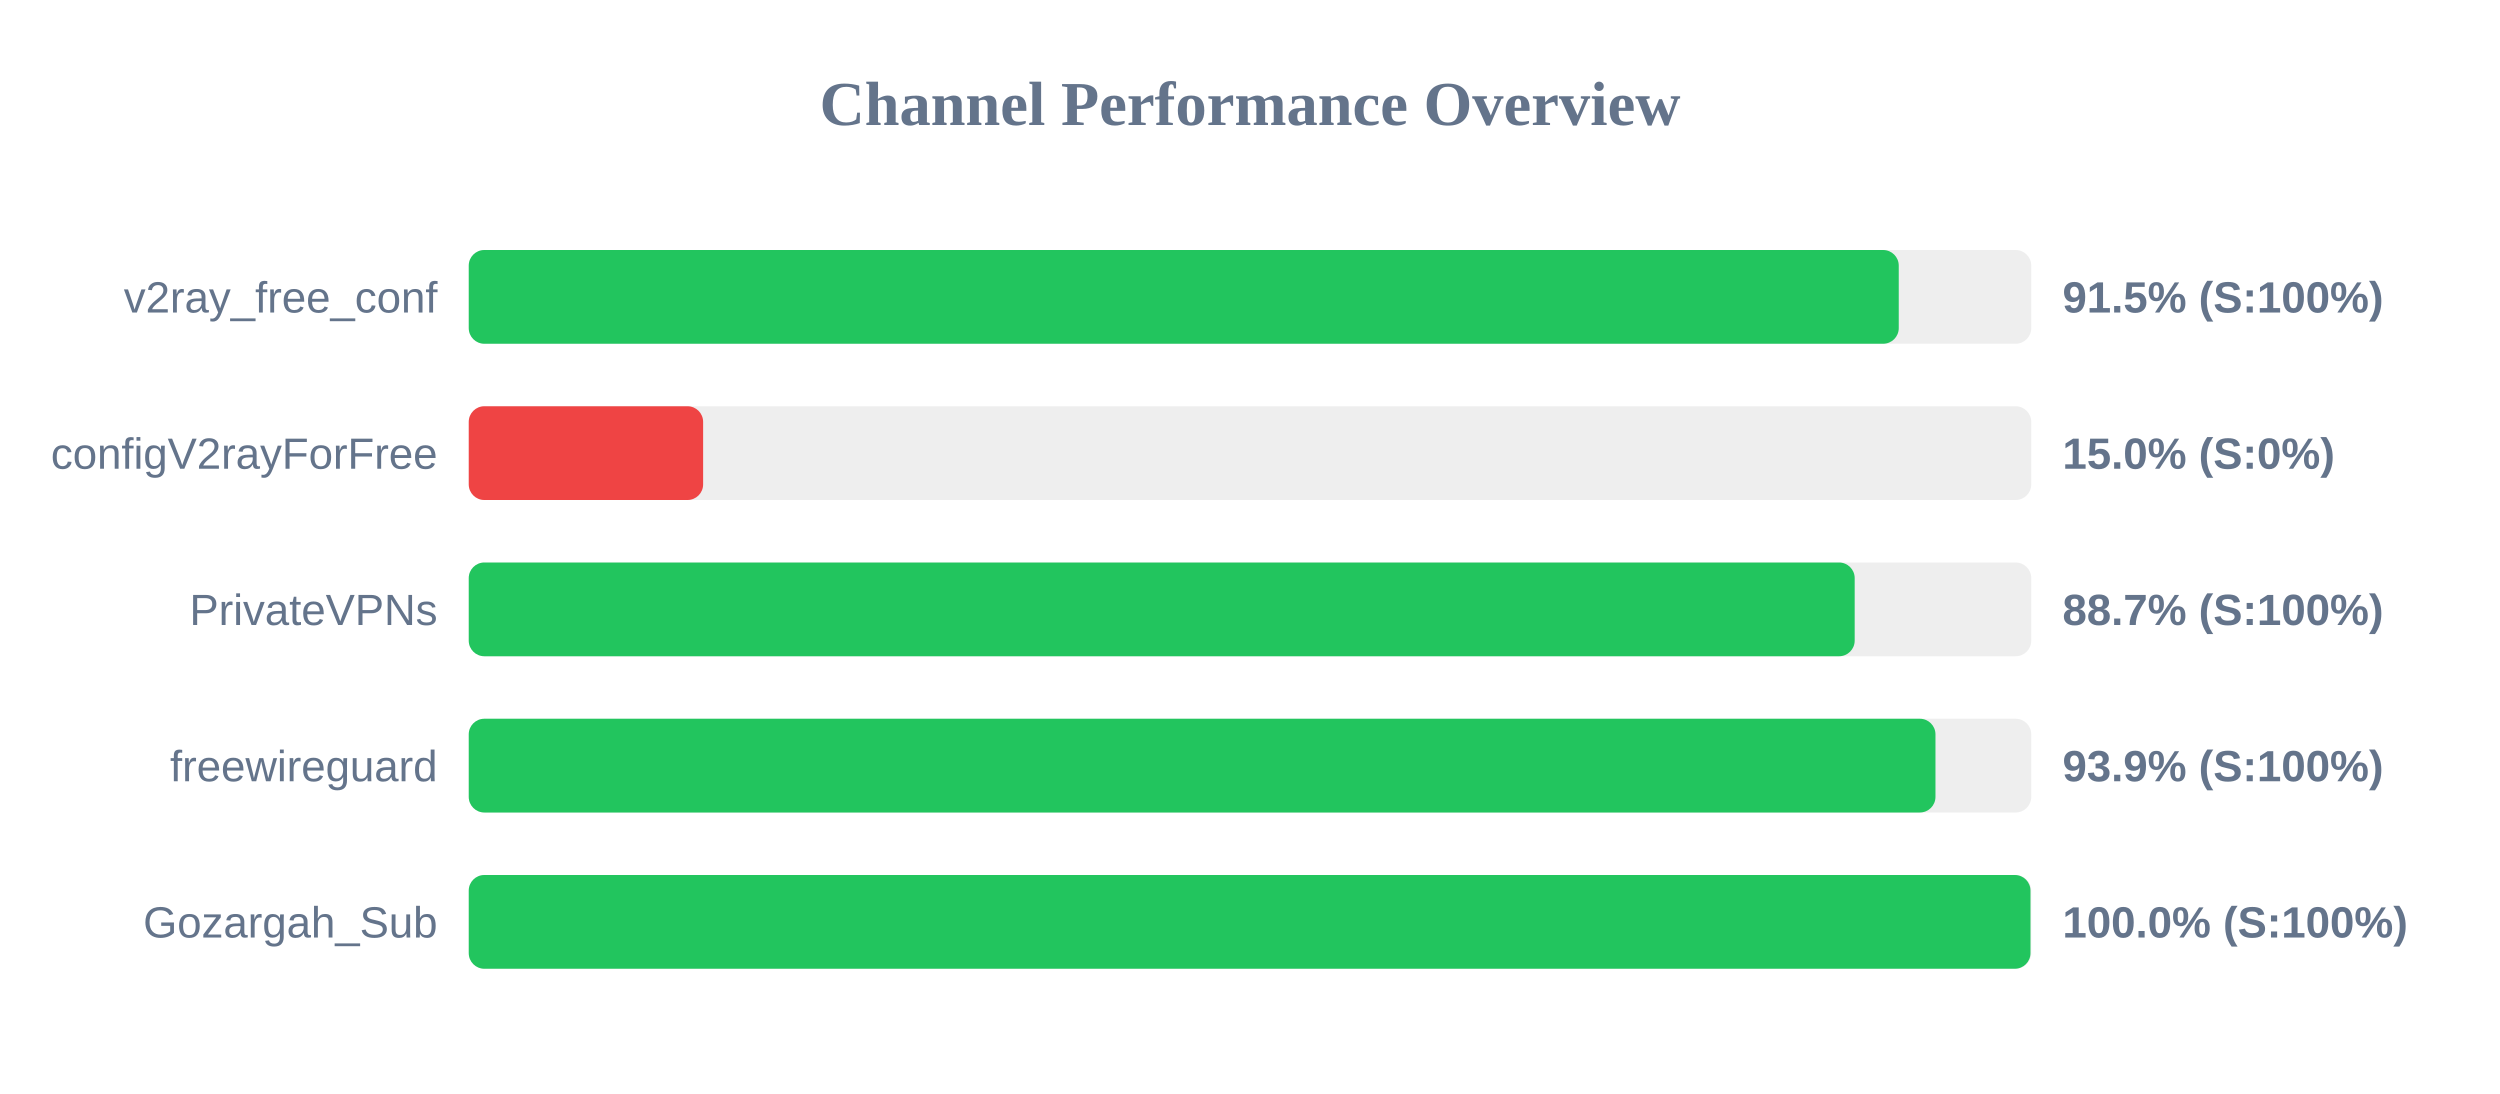
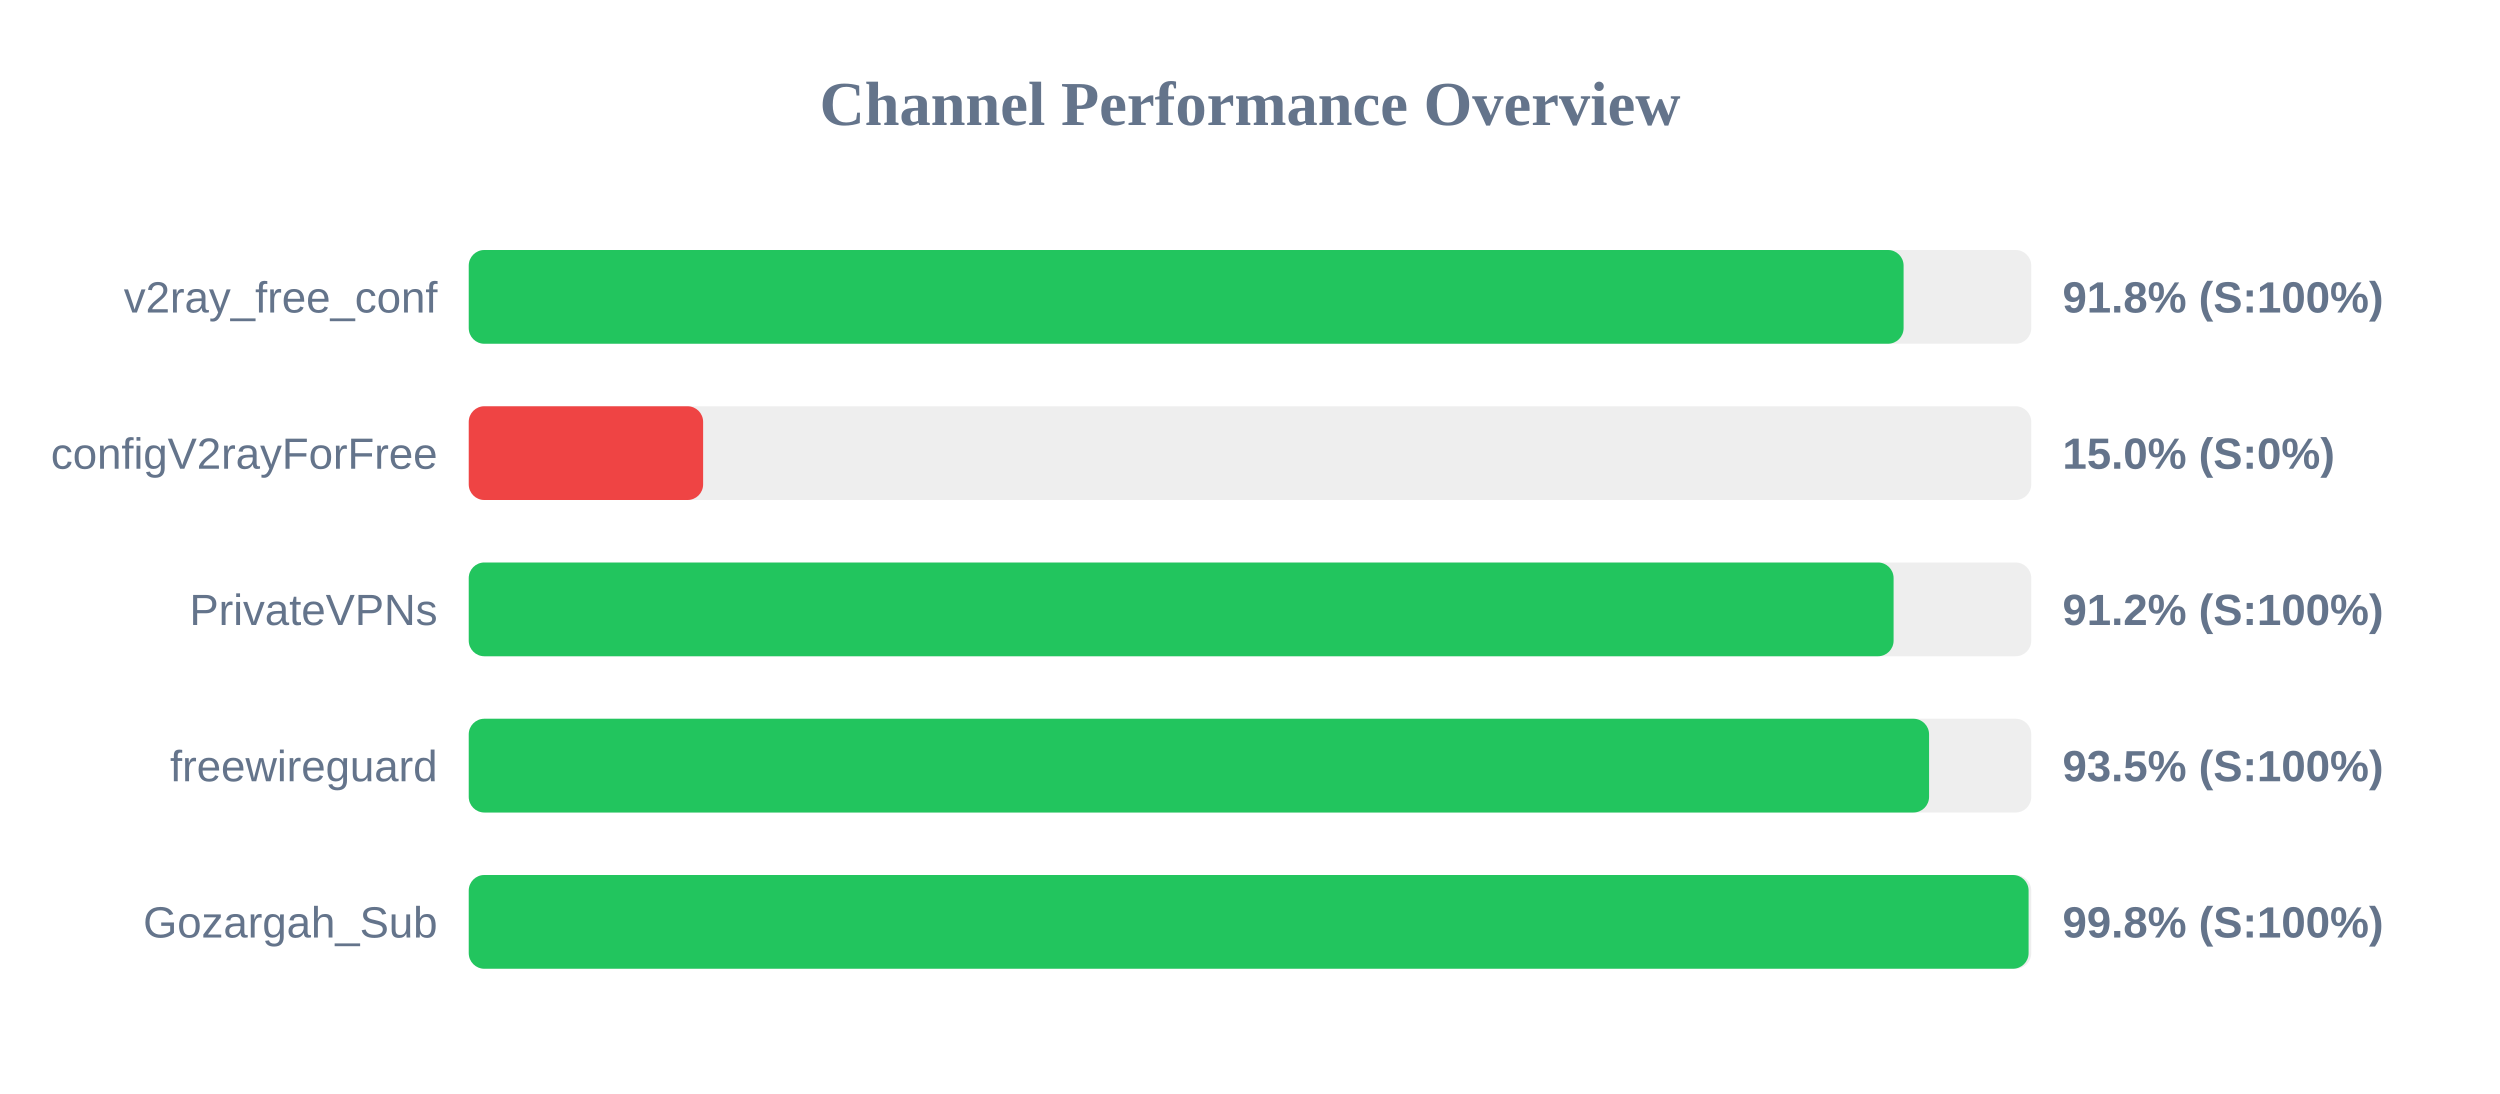
<svg xmlns="http://www.w3.org/2000/svg" width="800" height="350" version="1.1">
  <style>
        .row { font: 14px Arial; fill: #64748b; }
        .score { font: bold 14px Arial; fill: #64748b; }
    </style>
  <text x="400" y="40" text-anchor="middle" font-size="20px" font-weight="bold" fill="#64748b">Channel Performance Overview</text>
  <rect x="150" y="80" width="500" height="30" fill="#eee" rx="5" />
-   <rect x="150" y="80" width="457.6" height="30" fill="#22c55e" rx="5" />
+   <rect x="150" y="80" width="459.15" height="30" fill="#22c55e" rx="5" />
  <text x="140" y="100" text-anchor="end" class="row">v2ray_free_conf</text>
-   <text x="660" y="100" text-anchor="start" class="score">91.5% (S:100%)</text>
+   <text x="660" y="100" text-anchor="start" class="score">91.8% (S:100%)</text>
  <rect x="150" y="130" width="500" height="30" fill="#eee" rx="5" />
  <rect x="150" y="130" width="75.0" height="30" fill="#ef4444" rx="5" />
  <text x="140" y="150" text-anchor="end" class="row">configV2rayForFree</text>
  <text x="660" y="150" text-anchor="start" class="score">15.0% (S:0%)</text>
  <rect x="150" y="180" width="500" height="30" fill="#eee" rx="5" />
-   <rect x="150" y="180" width="443.5" height="30" fill="#22c55e" rx="5" />
+   <rect x="150" y="180" width="455.95" height="30" fill="#22c55e" rx="5" />
  <text x="140" y="200" text-anchor="end" class="row">PrivateVPNs</text>
-   <text x="660" y="200" text-anchor="start" class="score">88.7% (S:100%)</text>
+   <text x="660" y="200" text-anchor="start" class="score">91.2% (S:100%)</text>
  <rect x="150" y="230" width="500" height="30" fill="#eee" rx="5" />
-   <rect x="150" y="230" width="469.35" height="30" fill="#22c55e" rx="5" />
+   <rect x="150" y="230" width="467.3" height="30" fill="#22c55e" rx="5" />
  <text x="140" y="250" text-anchor="end" class="row">freewireguard</text>
-   <text x="660" y="250" text-anchor="start" class="score">93.9% (S:100%)</text>
+   <text x="660" y="250" text-anchor="start" class="score">93.5% (S:100%)</text>
  <rect x="150" y="280" width="500" height="30" fill="#eee" rx="5" />
-   <rect x="150" y="280" width="499.75" height="30" fill="#22c55e" rx="5" />
+   <rect x="150" y="280" width="499.15" height="30" fill="#22c55e" rx="5" />
  <text x="140" y="300" text-anchor="end" class="row">Gozargah_Sub</text>
-   <text x="660" y="300" text-anchor="start" class="score">100.0% (S:100%)</text>
+   <text x="660" y="300" text-anchor="start" class="score">99.8% (S:100%)</text>
</svg>
